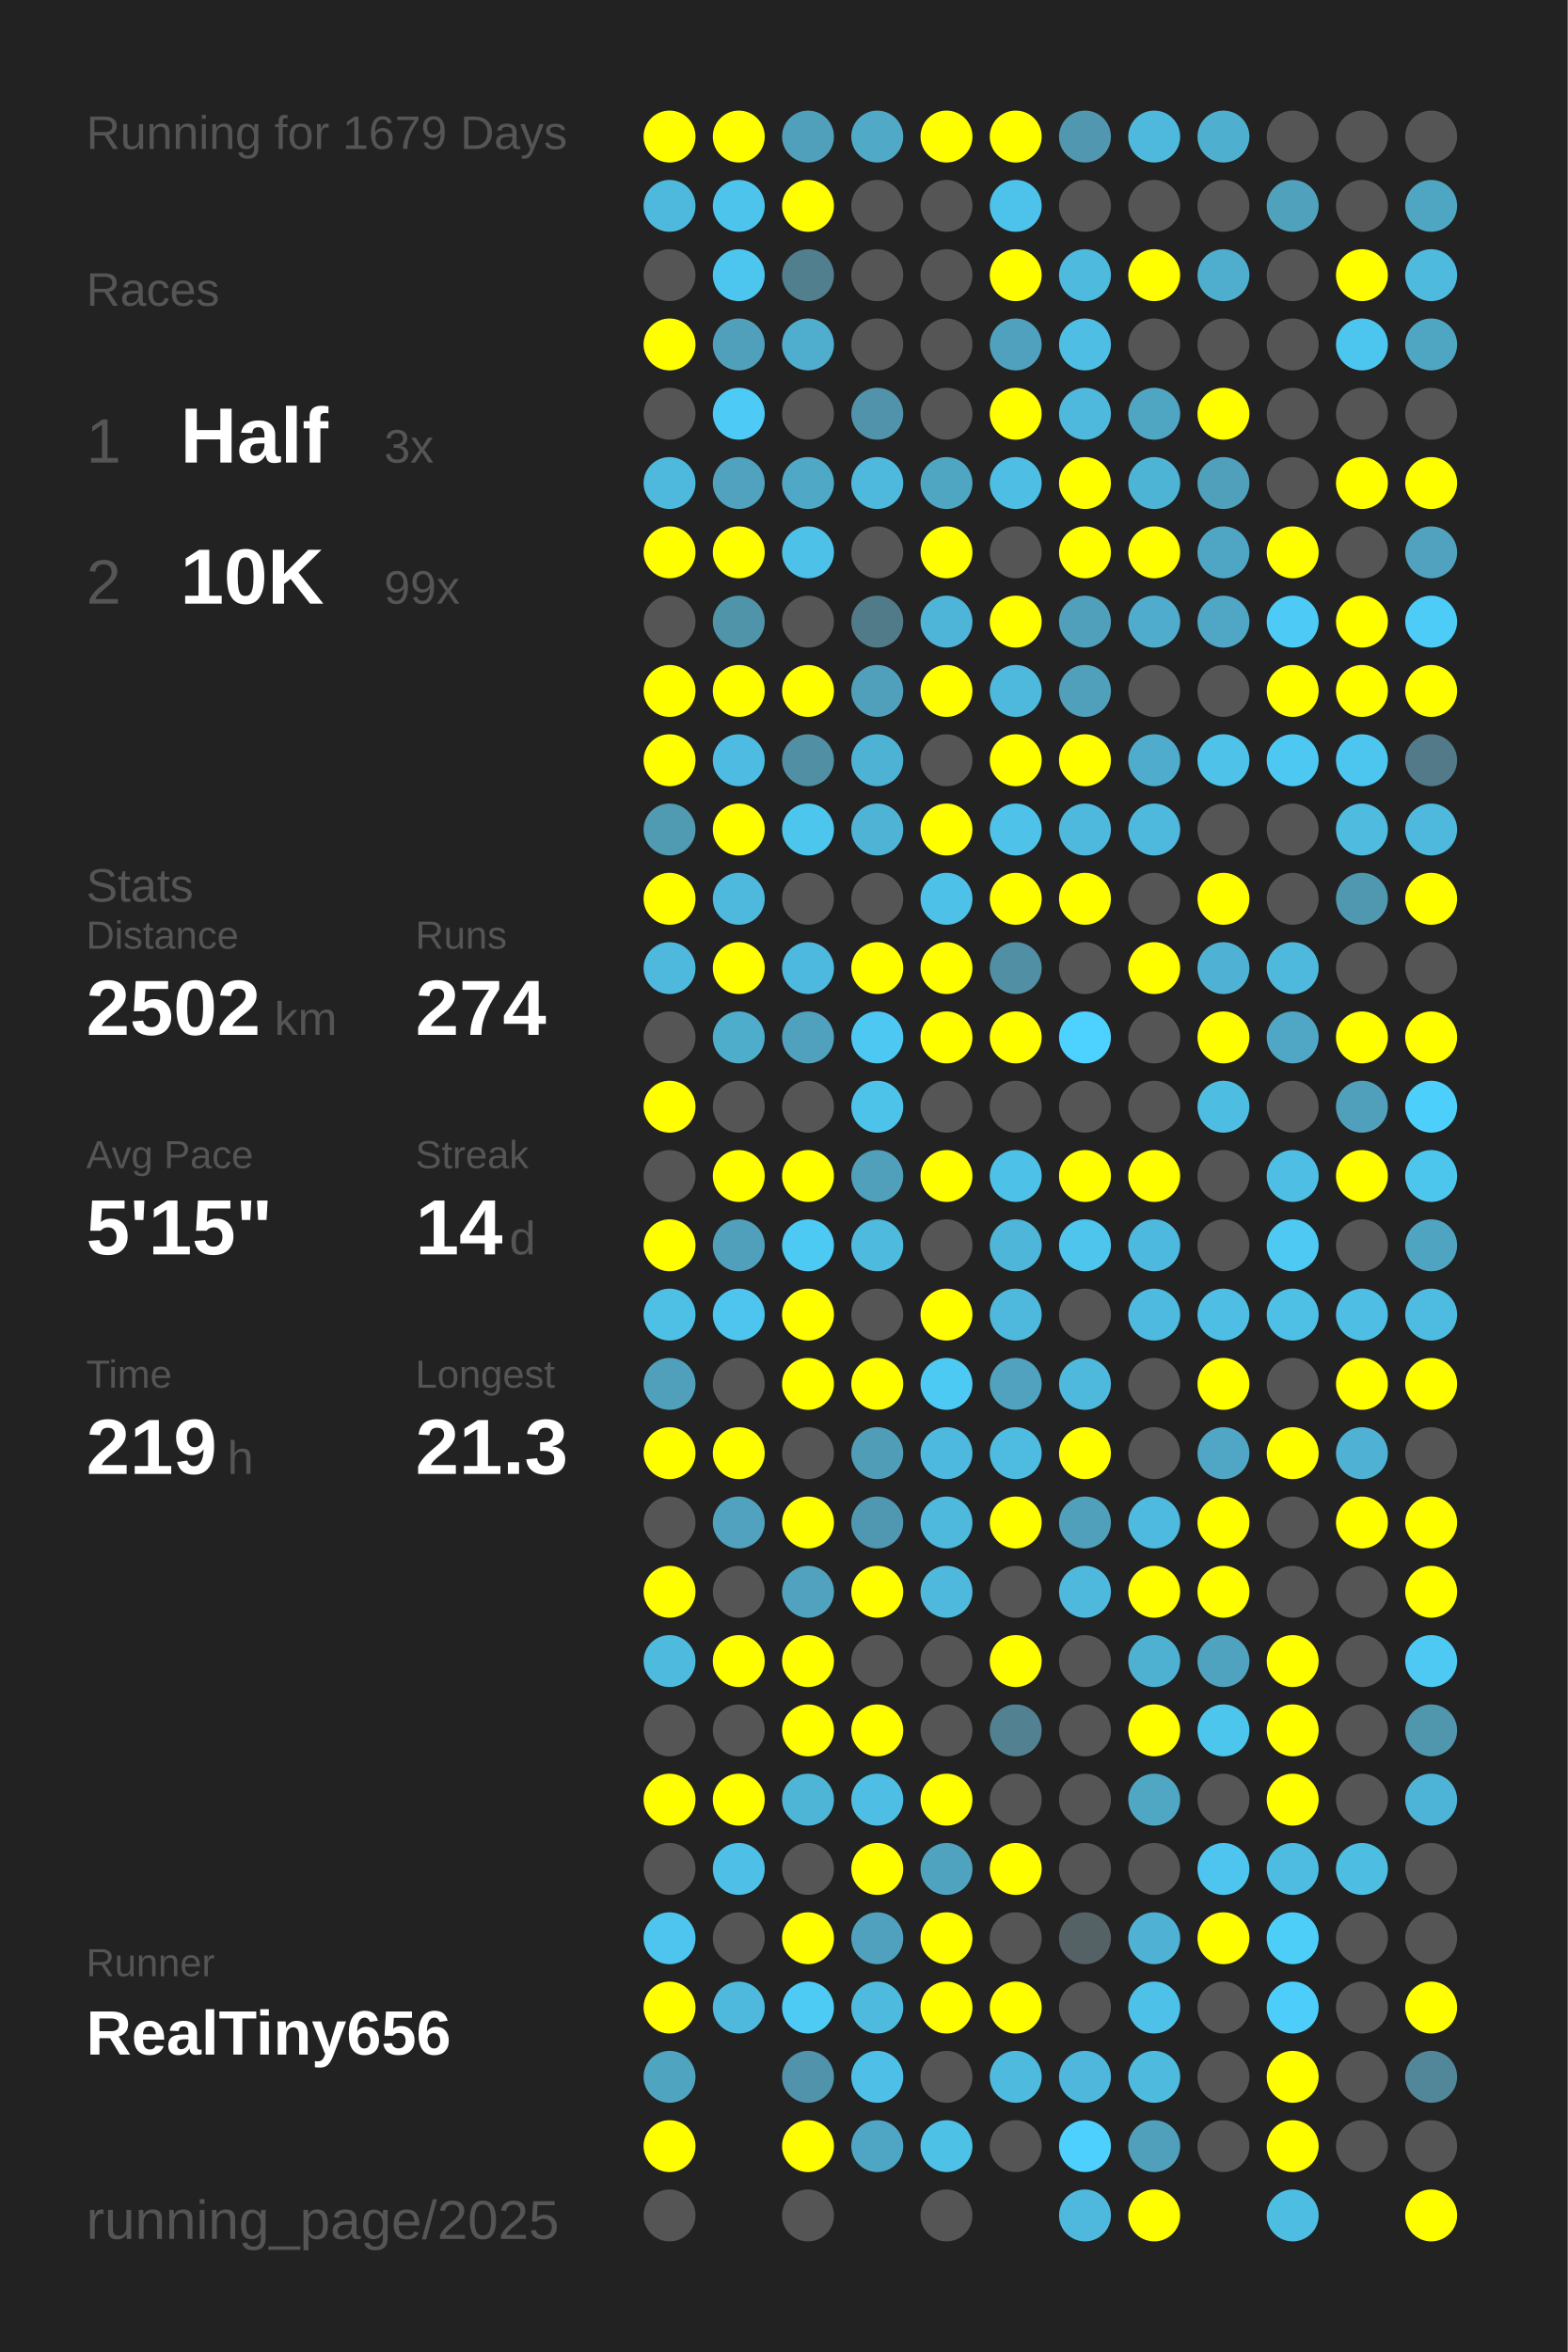
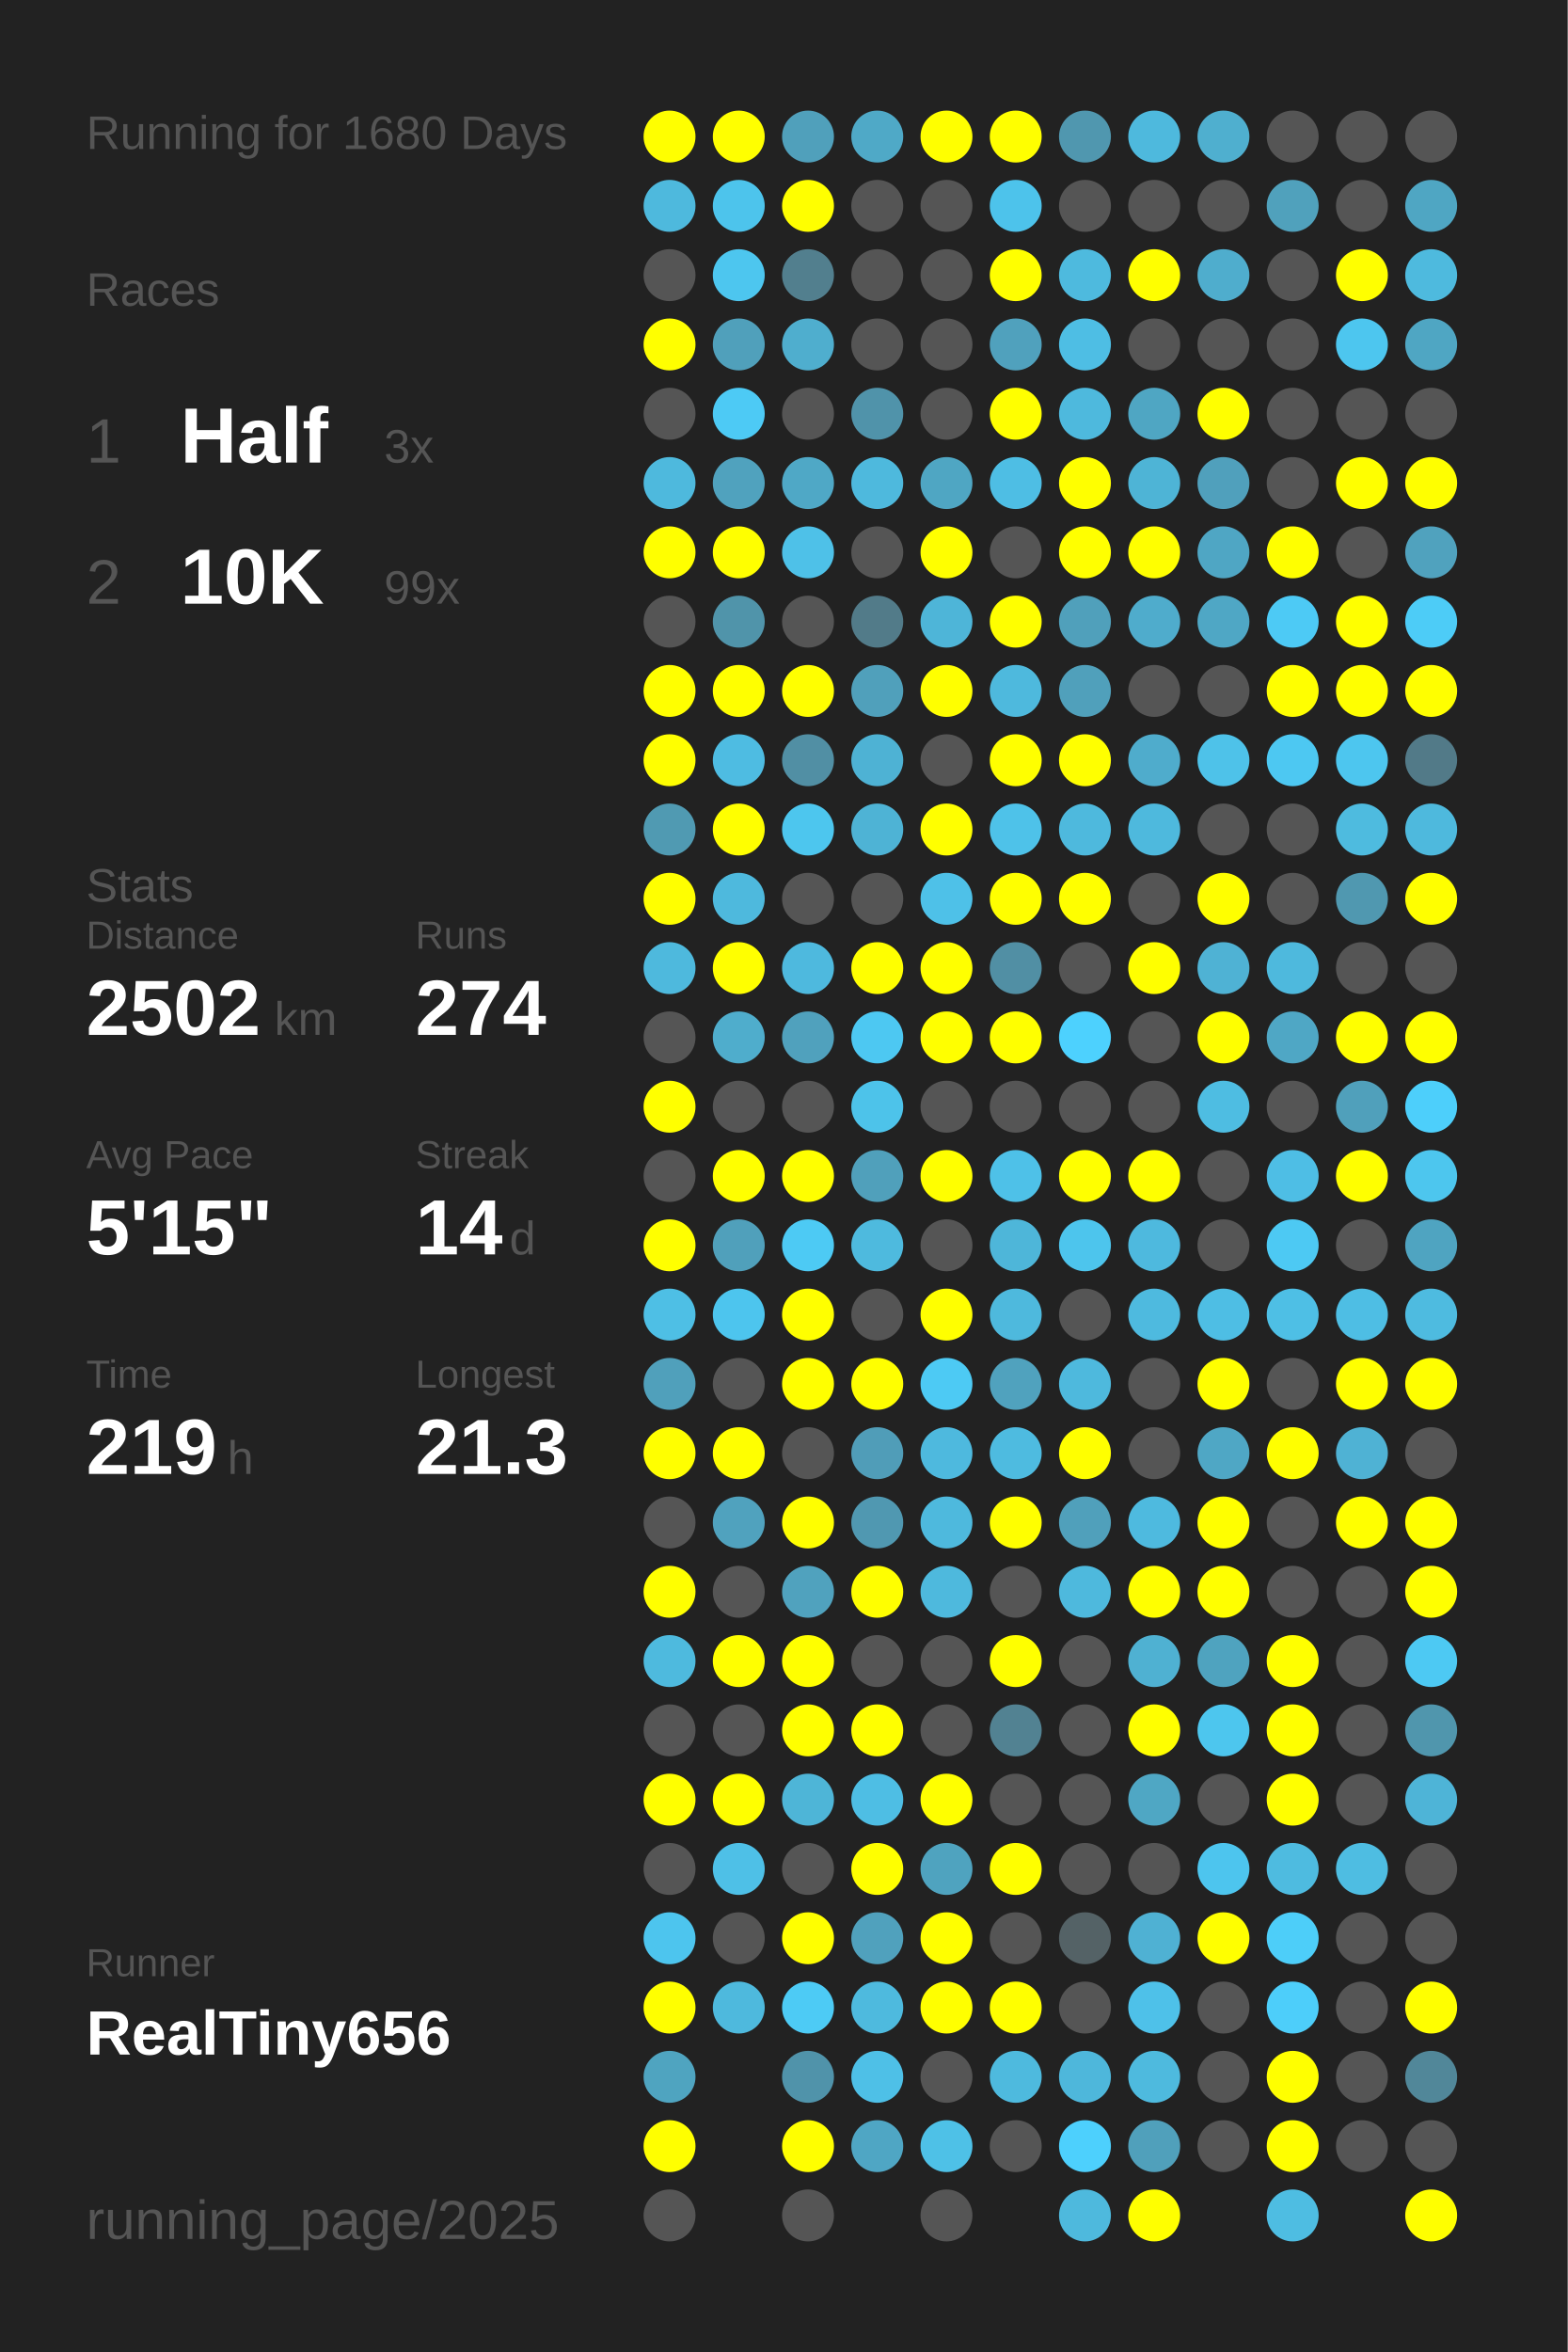
<svg xmlns="http://www.w3.org/2000/svg" baseProfile="full" height="300mm" version="1.1" viewBox="0,0,200,300" width="200mm">
  <defs />
  <rect fill="#222222" height="300" width="200" x="0" y="0" />
-   <text fill="#555555" style="font-size:6px; font-family:Arial;" x="11" y="19">Running for 1679 Days</text>
+   <text fill="#555555" style="font-size:6px; font-family:Arial;" x="11" y="19">Running for 1680 Days</text>
  <text fill="#555555" style="font-size:6px; font-family:Arial;" x="11" y="39">Races</text>
  <text fill="#555555" style="font-size:8px; font-family:Arial;" x="11" y="59">1</text>
  <text fill="#FFFFFF" style="font-size:10px; font-family:Arial; font-weight:bold;" x="23" y="59">Half</text>
  <text fill="#555555" style="font-size:6px; font-family:Arial;" x="49" y="59">3x</text>
  <text fill="#555555" style="font-size:8px; font-family:Arial;" x="11" y="77">2</text>
  <text fill="#FFFFFF" style="font-size:10px; font-family:Arial; font-weight:bold;" x="23" y="77">10K</text>
  <text fill="#555555" style="font-size:6px; font-family:Arial;" x="49" y="77">99x</text>
  <text fill="#555555" style="font-size:6px; font-family:Arial;" x="11" y="115">Stats</text>
  <text fill="#555555" style="font-size:5px; font-family:Arial;" x="11" y="121">Distance</text>
  <text fill="#FFFFFF" style="font-size:10px; font-family:Arial; font-weight:bold;" x="11" y="132">2502</text>
  <text fill="#555555" style="font-size:6px; font-family:Arial;" x="35" y="132">km</text>
  <text fill="#555555" style="font-size:5px; font-family:Arial;" x="53" y="121">Runs</text>
  <text fill="#FFFFFF" style="font-size:10px; font-family:Arial; font-weight:bold;" x="53" y="132">274</text>
  <text fill="#555555" style="font-size:5px; font-family:Arial;" x="11" y="149">Avg Pace</text>
  <text fill="#FFFFFF" style="font-size:10px; font-family:Arial; font-weight:bold;" x="11" y="160">5'15"</text>
  <text fill="#555555" style="font-size:5px; font-family:Arial;" x="53" y="149">Streak</text>
  <text fill="#FFFFFF" style="font-size:10px; font-family:Arial; font-weight:bold;" x="53" y="160">14</text>
  <text fill="#555555" style="font-size:6px; font-family:Arial;" x="65" y="160">d</text>
  <text fill="#555555" style="font-size:5px; font-family:Arial;" x="11" y="177">Time</text>
  <text fill="#FFFFFF" style="font-size:10px; font-family:Arial; font-weight:bold;" x="11" y="188">219</text>
  <text fill="#555555" style="font-size:6px; font-family:Arial;" x="29" y="188">h</text>
  <text fill="#555555" style="font-size:5px; font-family:Arial;" x="53" y="177">Longest</text>
  <text fill="#FFFFFF" style="font-size:10px; font-family:Arial; font-weight:bold;" x="53" y="188">21.3</text>
  <text fill="#555555" style="font-size:5px; font-family:Arial;" x="11" y="252.065">Runner</text>
  <text fill="#FFFFFF" style="font-size:8px; font-family:Arial; font-weight:bold;" x="11" y="262.065">RealTiny656</text>
  <text fill="#555555" style="font-size:7px; font-family:Arial;" x="11" y="285.581">running_page/2025</text>
  <circle cx="85.417" cy="17.419" fill="#FFFF00" r="3.312" />
  <circle cx="85.417" cy="26.258" fill="#4eb9dd" r="3.312" />
  <circle cx="85.417" cy="35.097" fill="#555555" r="3.312" />
  <circle cx="85.417" cy="43.935" fill="#FFFF00" r="3.312" />
  <circle cx="85.417" cy="52.774" fill="#555555" r="3.312" />
  <circle cx="85.417" cy="61.613" fill="#4eb9dd" r="3.312" />
  <circle cx="85.417" cy="70.452" fill="#FFFF00" r="3.312" />
  <circle cx="85.417" cy="79.29" fill="#555555" r="3.312" />
  <circle cx="85.417" cy="88.129" fill="#FFFF00" r="3.312" />
  <circle cx="85.417" cy="96.968" fill="#FFFF00" r="3.312" />
  <circle cx="85.417" cy="105.806" fill="#509ab2" r="3.312" />
  <circle cx="85.417" cy="114.645" fill="#FFFF00" r="3.312" />
  <circle cx="85.417" cy="123.484" fill="#4eb9dd" r="3.312" />
  <circle cx="85.417" cy="132.323" fill="#555555" r="3.312" />
  <circle cx="85.417" cy="141.161" fill="#FFFF00" r="3.312" />
  <circle cx="85.417" cy="150" fill="#555555" r="3.312" />
  <circle cx="85.417" cy="158.839" fill="#FFFF00" r="3.312" />
  <circle cx="85.417" cy="167.677" fill="#4ebfe5" r="3.312" />
  <circle cx="85.417" cy="176.516" fill="#50a0bb" r="3.312" />
  <circle cx="85.417" cy="185.355" fill="#FFFF00" r="3.312" />
  <circle cx="85.417" cy="194.194" fill="#555555" r="3.312" />
  <circle cx="85.417" cy="203.032" fill="#FFFF00" r="3.312" />
  <circle cx="85.417" cy="211.871" fill="#4ebade" r="3.312" />
  <circle cx="85.417" cy="220.71" fill="#555555" r="3.312" />
  <circle cx="85.417" cy="229.548" fill="#FFFF00" r="3.312" />
  <circle cx="85.417" cy="238.387" fill="#555555" r="3.312" />
  <circle cx="85.417" cy="247.226" fill="#4dc5ee" r="3.312" />
  <circle cx="85.417" cy="256.065" fill="#FFFF00" r="3.312" />
  <circle cx="85.417" cy="264.903" fill="#4fa4c0" r="3.312" />
  <circle cx="85.417" cy="273.742" fill="#FFFF00" r="3.312" />
  <circle cx="85.417" cy="282.581" fill="#555555" r="3.312" />
  <circle cx="94.25" cy="17.419" fill="#FFFF00" r="3.312" />
  <circle cx="94.25" cy="26.258" fill="#4dc4ec" r="3.312" />
  <circle cx="94.25" cy="35.097" fill="#4dc6ef" r="3.312" />
  <circle cx="94.25" cy="43.935" fill="#50a0bb" r="3.312" />
  <circle cx="94.25" cy="52.774" fill="#4dcaf5" r="3.312" />
  <circle cx="94.25" cy="61.613" fill="#50a2be" r="3.312" />
  <circle cx="94.25" cy="70.452" fill="#FFFF00" r="3.312" />
  <circle cx="94.25" cy="79.29" fill="#5094aa" r="3.312" />
  <circle cx="94.25" cy="88.129" fill="#FFFF00" r="3.312" />
  <circle cx="94.25" cy="96.968" fill="#4ebce2" r="3.312" />
  <circle cx="94.25" cy="105.806" fill="#FFFF00" r="3.312" />
  <circle cx="94.25" cy="114.645" fill="#4eb9dd" r="3.312" />
  <circle cx="94.25" cy="123.484" fill="#FFFF00" r="3.312" />
  <circle cx="94.25" cy="132.323" fill="#4fadcc" r="3.312" />
  <circle cx="94.25" cy="141.161" fill="#555555" r="3.312" />
  <circle cx="94.25" cy="150" fill="#FFFF00" r="3.312" />
  <circle cx="94.25" cy="158.839" fill="#50a0bb" r="3.312" />
  <circle cx="94.25" cy="167.677" fill="#4dc5ee" r="3.312" />
  <circle cx="94.25" cy="176.516" fill="#555555" r="3.312" />
  <circle cx="94.25" cy="185.355" fill="#FFFF00" r="3.312" />
  <circle cx="94.25" cy="194.194" fill="#50a2be" r="3.312" />
  <circle cx="94.25" cy="203.032" fill="#555555" r="3.312" />
  <circle cx="94.25" cy="211.871" fill="#FFFF00" r="3.312" />
  <circle cx="94.25" cy="220.71" fill="#555555" r="3.312" />
  <circle cx="94.25" cy="229.548" fill="#FFFF00" r="3.312" />
  <circle cx="94.25" cy="238.387" fill="#4ec0e7" r="3.312" />
  <circle cx="94.25" cy="247.226" fill="#555555" r="3.312" />
  <circle cx="94.25" cy="256.065" fill="#4eb9dd" r="3.312" />
  <circle cx="103.083" cy="17.419" fill="#50a0bb" r="3.312" />
  <circle cx="103.083" cy="26.258" fill="#FFFF00" r="3.312" />
  <circle cx="103.083" cy="35.097" fill="#527f8e" r="3.312" />
  <circle cx="103.083" cy="43.935" fill="#4faece" r="3.312" />
  <circle cx="103.083" cy="52.774" fill="#555555" r="3.312" />
  <circle cx="103.083" cy="61.613" fill="#4fa8c6" r="3.312" />
  <circle cx="103.083" cy="70.452" fill="#4ec1e8" r="3.312" />
  <circle cx="103.083" cy="79.29" fill="#555555" r="3.312" />
  <circle cx="103.083" cy="88.129" fill="#FFFF00" r="3.312" />
  <circle cx="103.083" cy="96.968" fill="#518fa4" r="3.312" />
  <circle cx="103.083" cy="105.806" fill="#4dc6ee" r="3.312" />
  <circle cx="103.083" cy="114.645" fill="#555555" r="3.312" />
  <circle cx="103.083" cy="123.484" fill="#4eb9de" r="3.312" />
  <circle cx="103.083" cy="132.323" fill="#50a1bd" r="3.312" />
  <circle cx="103.083" cy="141.161" fill="#555555" r="3.312" />
  <circle cx="103.083" cy="150" fill="#FFFF00" r="3.312" />
  <circle cx="103.083" cy="158.839" fill="#4dcaf4" r="3.312" />
  <circle cx="103.083" cy="167.677" fill="#FFFF00" r="3.312" />
  <circle cx="103.083" cy="176.516" fill="#FFFF00" r="3.312" />
  <circle cx="103.083" cy="185.355" fill="#555555" r="3.312" />
  <circle cx="103.083" cy="194.194" fill="#FFFF00" r="3.312" />
  <circle cx="103.083" cy="203.032" fill="#50a2be" r="3.312" />
  <circle cx="103.083" cy="211.871" fill="#FFFF00" r="3.312" />
  <circle cx="103.083" cy="220.71" fill="#FFFF00" r="3.312" />
  <circle cx="103.083" cy="229.548" fill="#4eb5d7" r="3.312" />
  <circle cx="103.083" cy="238.387" fill="#555555" r="3.312" />
  <circle cx="103.083" cy="247.226" fill="#FFFF00" r="3.312" />
  <circle cx="103.083" cy="256.065" fill="#4dcbf5" r="3.312" />
  <circle cx="103.083" cy="264.903" fill="#5093aa" r="3.312" />
  <circle cx="103.083" cy="273.742" fill="#FFFF00" r="3.312" />
  <circle cx="103.083" cy="282.581" fill="#555555" r="3.312" />
  <circle cx="111.917" cy="17.419" fill="#4fa9c7" r="3.312" />
  <circle cx="111.917" cy="26.258" fill="#555555" r="3.312" />
  <circle cx="111.917" cy="35.097" fill="#555555" r="3.312" />
  <circle cx="111.917" cy="43.935" fill="#555555" r="3.312" />
  <circle cx="111.917" cy="52.774" fill="#5093aa" r="3.312" />
  <circle cx="111.917" cy="61.613" fill="#4eb9dd" r="3.312" />
  <circle cx="111.917" cy="70.452" fill="#555555" r="3.312" />
  <circle cx="111.917" cy="79.29" fill="#527b89" r="3.312" />
  <circle cx="111.917" cy="88.129" fill="#50a0bb" r="3.312" />
  <circle cx="111.917" cy="96.968" fill="#4eb2d4" r="3.312" />
  <circle cx="111.917" cy="105.806" fill="#4eb3d5" r="3.312" />
  <circle cx="111.917" cy="114.645" fill="#555555" r="3.312" />
  <circle cx="111.917" cy="123.484" fill="#FFFF00" r="3.312" />
  <circle cx="111.917" cy="132.323" fill="#4dc8f2" r="3.312" />
  <circle cx="111.917" cy="141.161" fill="#4dc3ea" r="3.312" />
  <circle cx="111.917" cy="150" fill="#50a0bb" r="3.312" />
  <circle cx="111.917" cy="158.839" fill="#4ebade" r="3.312" />
  <circle cx="111.917" cy="167.677" fill="#555555" r="3.312" />
  <circle cx="111.917" cy="176.516" fill="#FFFF00" r="3.312" />
  <circle cx="111.917" cy="185.355" fill="#509db8" r="3.312" />
  <circle cx="111.917" cy="194.194" fill="#5098b1" r="3.312" />
  <circle cx="111.917" cy="203.032" fill="#FFFF00" r="3.312" />
  <circle cx="111.917" cy="211.871" fill="#555555" r="3.312" />
  <circle cx="111.917" cy="220.71" fill="#FFFF00" r="3.312" />
  <circle cx="111.917" cy="229.548" fill="#4ebee4" r="3.312" />
  <circle cx="111.917" cy="238.387" fill="#FFFF00" r="3.312" />
  <circle cx="111.917" cy="247.226" fill="#50a1bd" r="3.312" />
  <circle cx="111.917" cy="256.065" fill="#4ebade" r="3.312" />
  <circle cx="111.917" cy="264.903" fill="#4ec0e7" r="3.312" />
  <circle cx="111.917" cy="273.742" fill="#4fa6c4" r="3.312" />
  <circle cx="120.75" cy="17.419" fill="#FFFF00" r="3.312" />
  <circle cx="120.75" cy="26.258" fill="#555555" r="3.312" />
  <circle cx="120.75" cy="35.097" fill="#555555" r="3.312" />
  <circle cx="120.75" cy="43.935" fill="#555555" r="3.312" />
  <circle cx="120.75" cy="52.774" fill="#555555" r="3.312" />
  <circle cx="120.75" cy="61.613" fill="#4fa6c3" r="3.312" />
  <circle cx="120.75" cy="70.452" fill="#FFFF00" r="3.312" />
  <circle cx="120.75" cy="79.29" fill="#4eb5d8" r="3.312" />
  <circle cx="120.75" cy="88.129" fill="#FFFF00" r="3.312" />
  <circle cx="120.75" cy="96.968" fill="#555555" r="3.312" />
  <circle cx="120.75" cy="105.806" fill="#FFFF00" r="3.312" />
  <circle cx="120.75" cy="114.645" fill="#4ec1e8" r="3.312" />
  <circle cx="120.75" cy="123.484" fill="#FFFF00" r="3.312" />
  <circle cx="120.75" cy="132.323" fill="#FFFF00" r="3.312" />
  <circle cx="120.75" cy="141.161" fill="#555555" r="3.312" />
  <circle cx="120.75" cy="150" fill="#FFFF00" r="3.312" />
  <circle cx="120.75" cy="158.839" fill="#555555" r="3.312" />
  <circle cx="120.75" cy="167.677" fill="#FFFF00" r="3.312" />
  <circle cx="120.75" cy="176.516" fill="#4dcaf4" r="3.312" />
  <circle cx="120.75" cy="185.355" fill="#4eb9de" r="3.312" />
  <circle cx="120.75" cy="194.194" fill="#4eb9dd" r="3.312" />
  <circle cx="120.75" cy="203.032" fill="#4eb9dd" r="3.312" />
  <circle cx="120.75" cy="211.871" fill="#555555" r="3.312" />
  <circle cx="120.75" cy="220.71" fill="#555555" r="3.312" />
  <circle cx="120.75" cy="229.548" fill="#FFFF00" r="3.312" />
  <circle cx="120.75" cy="238.387" fill="#4fa3bf" r="3.312" />
  <circle cx="120.75" cy="247.226" fill="#FFFF00" r="3.312" />
  <circle cx="120.75" cy="256.065" fill="#FFFF00" r="3.312" />
  <circle cx="120.75" cy="264.903" fill="#555555" r="3.312" />
  <circle cx="120.75" cy="273.742" fill="#4ec1e7" r="3.312" />
  <circle cx="120.75" cy="282.581" fill="#555555" r="3.312" />
  <circle cx="129.583" cy="17.419" fill="#FFFF00" r="3.312" />
  <circle cx="129.583" cy="26.258" fill="#4dc3eb" r="3.312" />
  <circle cx="129.583" cy="35.097" fill="#FFFF00" r="3.312" />
  <circle cx="129.583" cy="43.935" fill="#50a1bd" r="3.312" />
  <circle cx="129.583" cy="52.774" fill="#FFFF00" r="3.312" />
  <circle cx="129.583" cy="61.613" fill="#4ebee4" r="3.312" />
  <circle cx="129.583" cy="70.452" fill="#555555" r="3.312" />
  <circle cx="129.583" cy="79.29" fill="#FFFF00" r="3.312" />
  <circle cx="129.583" cy="88.129" fill="#4eb9dd" r="3.312" />
  <circle cx="129.583" cy="96.968" fill="#FFFF00" r="3.312" />
  <circle cx="129.583" cy="105.806" fill="#4ec2e9" r="3.312" />
  <circle cx="129.583" cy="114.645" fill="#FFFF00" r="3.312" />
  <circle cx="129.583" cy="123.484" fill="#518fa4" r="3.312" />
  <circle cx="129.583" cy="132.323" fill="#FFFF00" r="3.312" />
  <circle cx="129.583" cy="141.161" fill="#555555" r="3.312" />
  <circle cx="129.583" cy="150" fill="#4ec1e8" r="3.312" />
  <circle cx="129.583" cy="158.839" fill="#4eb6d9" r="3.312" />
  <circle cx="129.583" cy="167.677" fill="#4eb9dd" r="3.312" />
  <circle cx="129.583" cy="176.516" fill="#50a2be" r="3.312" />
  <circle cx="129.583" cy="185.355" fill="#4ebbe0" r="3.312" />
  <circle cx="129.583" cy="194.194" fill="#FFFF00" r="3.312" />
  <circle cx="129.583" cy="203.032" fill="#555555" r="3.312" />
  <circle cx="129.583" cy="211.871" fill="#FFFF00" r="3.312" />
  <circle cx="129.583" cy="220.71" fill="#528292" r="3.312" />
  <circle cx="129.583" cy="229.548" fill="#555555" r="3.312" />
  <circle cx="129.583" cy="238.387" fill="#FFFF00" r="3.312" />
  <circle cx="129.583" cy="247.226" fill="#555555" r="3.312" />
  <circle cx="129.583" cy="256.065" fill="#FFFF00" r="3.312" />
  <circle cx="129.583" cy="264.903" fill="#4ebade" r="3.312" />
  <circle cx="129.583" cy="273.742" fill="#555555" r="3.312" />
  <circle cx="138.417" cy="17.419" fill="#5097af" r="3.312" />
  <circle cx="138.417" cy="26.258" fill="#555555" r="3.312" />
  <circle cx="138.417" cy="35.097" fill="#4ebade" r="3.312" />
  <circle cx="138.417" cy="43.935" fill="#4ebee4" r="3.312" />
  <circle cx="138.417" cy="52.774" fill="#4eb9dd" r="3.312" />
  <circle cx="138.417" cy="61.613" fill="#FFFF00" r="3.312" />
  <circle cx="138.417" cy="70.452" fill="#FFFF00" r="3.312" />
  <circle cx="138.417" cy="79.29" fill="#50a0bb" r="3.312" />
  <circle cx="138.417" cy="88.129" fill="#50a0bb" r="3.312" />
  <circle cx="138.417" cy="96.968" fill="#FFFF00" r="3.312" />
  <circle cx="138.417" cy="105.806" fill="#4eb9dd" r="3.312" />
  <circle cx="138.417" cy="114.645" fill="#FFFF00" r="3.312" />
  <circle cx="138.417" cy="123.484" fill="#555555" r="3.312" />
  <circle cx="138.417" cy="132.323" fill="#4dd1fe" r="3.312" />
  <circle cx="138.417" cy="141.161" fill="#555555" r="3.312" />
  <circle cx="138.417" cy="150" fill="#FFFF00" r="3.312" />
  <circle cx="138.417" cy="158.839" fill="#4dc5ed" r="3.312" />
  <circle cx="138.417" cy="167.677" fill="#555555" r="3.312" />
  <circle cx="138.417" cy="176.516" fill="#4eb9dd" r="3.312" />
  <circle cx="138.417" cy="185.355" fill="#FFFF00" r="3.312" />
  <circle cx="138.417" cy="194.194" fill="#50a0bb" r="3.312" />
  <circle cx="138.417" cy="203.032" fill="#4eb9dd" r="3.312" />
  <circle cx="138.417" cy="211.871" fill="#555555" r="3.312" />
  <circle cx="138.417" cy="220.71" fill="#555555" r="3.312" />
  <circle cx="138.417" cy="229.548" fill="#555555" r="3.312" />
  <circle cx="138.417" cy="238.387" fill="#555555" r="3.312" />
  <circle cx="138.417" cy="247.226" fill="#546266" r="3.312" />
  <circle cx="138.417" cy="256.065" fill="#555555" r="3.312" />
  <circle cx="138.417" cy="264.903" fill="#4eb7db" r="3.312" />
  <circle cx="138.417" cy="273.742" fill="#4dd0fd" r="3.312" />
  <circle cx="138.417" cy="282.581" fill="#4eb9dd" r="3.312" />
  <circle cx="147.25" cy="17.419" fill="#4eb9dd" r="3.312" />
  <circle cx="147.25" cy="26.258" fill="#555555" r="3.312" />
  <circle cx="147.25" cy="35.097" fill="#FFFF00" r="3.312" />
  <circle cx="147.25" cy="43.935" fill="#555555" r="3.312" />
  <circle cx="147.25" cy="52.774" fill="#4fa6c3" r="3.312" />
  <circle cx="147.25" cy="61.613" fill="#4eb4d6" r="3.312" />
  <circle cx="147.25" cy="70.452" fill="#FFFF00" r="3.312" />
  <circle cx="147.25" cy="79.29" fill="#4faccc" r="3.312" />
  <circle cx="147.25" cy="88.129" fill="#555555" r="3.312" />
  <circle cx="147.25" cy="96.968" fill="#4faccc" r="3.312" />
  <circle cx="147.25" cy="105.806" fill="#4eb9dd" r="3.312" />
  <circle cx="147.25" cy="114.645" fill="#555555" r="3.312" />
  <circle cx="147.25" cy="123.484" fill="#FFFF00" r="3.312" />
  <circle cx="147.25" cy="132.323" fill="#555555" r="3.312" />
  <circle cx="147.25" cy="141.161" fill="#555555" r="3.312" />
  <circle cx="147.25" cy="150" fill="#FFFF00" r="3.312" />
  <circle cx="147.25" cy="158.839" fill="#4eb9de" r="3.312" />
  <circle cx="147.25" cy="167.677" fill="#4ebadf" r="3.312" />
  <circle cx="147.25" cy="176.516" fill="#555555" r="3.312" />
  <circle cx="147.25" cy="185.355" fill="#555555" r="3.312" />
  <circle cx="147.25" cy="194.194" fill="#4ebadf" r="3.312" />
  <circle cx="147.25" cy="203.032" fill="#FFFF00" r="3.312" />
  <circle cx="147.25" cy="211.871" fill="#4fb1d2" r="3.312" />
  <circle cx="147.25" cy="220.71" fill="#FFFF00" r="3.312" />
  <circle cx="147.25" cy="229.548" fill="#4fa7c4" r="3.312" />
  <circle cx="147.25" cy="238.387" fill="#555555" r="3.312" />
  <circle cx="147.25" cy="247.226" fill="#4fb1d3" r="3.312" />
  <circle cx="147.25" cy="256.065" fill="#4ec1e9" r="3.312" />
  <circle cx="147.25" cy="264.903" fill="#4ebade" r="3.312" />
  <circle cx="147.25" cy="273.742" fill="#50a0bb" r="3.312" />
  <circle cx="147.25" cy="282.581" fill="#FFFF00" r="3.312" />
  <circle cx="156.083" cy="17.419" fill="#4fafcf" r="3.312" />
  <circle cx="156.083" cy="26.258" fill="#555555" r="3.312" />
  <circle cx="156.083" cy="35.097" fill="#4fadcd" r="3.312" />
  <circle cx="156.083" cy="43.935" fill="#555555" r="3.312" />
  <circle cx="156.083" cy="52.774" fill="#FFFF00" r="3.312" />
  <circle cx="156.083" cy="61.613" fill="#50a0bc" r="3.312" />
  <circle cx="156.083" cy="70.452" fill="#4fa6c4" r="3.312" />
  <circle cx="156.083" cy="79.29" fill="#4fa7c5" r="3.312" />
  <circle cx="156.083" cy="88.129" fill="#555555" r="3.312" />
  <circle cx="156.083" cy="96.968" fill="#4ec2e9" r="3.312" />
  <circle cx="156.083" cy="105.806" fill="#555555" r="3.312" />
  <circle cx="156.083" cy="114.645" fill="#FFFF00" r="3.312" />
  <circle cx="156.083" cy="123.484" fill="#4fb2d4" r="3.312" />
  <circle cx="156.083" cy="132.323" fill="#FFFF00" r="3.312" />
  <circle cx="156.083" cy="141.161" fill="#4ebde2" r="3.312" />
  <circle cx="156.083" cy="150" fill="#555555" r="3.312" />
  <circle cx="156.083" cy="158.839" fill="#555555" r="3.312" />
  <circle cx="156.083" cy="167.677" fill="#4ebee4" r="3.312" />
  <circle cx="156.083" cy="176.516" fill="#FFFF00" r="3.312" />
  <circle cx="156.083" cy="185.355" fill="#4fa7c5" r="3.312" />
  <circle cx="156.083" cy="194.194" fill="#FFFF00" r="3.312" />
  <circle cx="156.083" cy="203.032" fill="#FFFF00" r="3.312" />
  <circle cx="156.083" cy="211.871" fill="#4fa3bf" r="3.312" />
  <circle cx="156.083" cy="220.71" fill="#4dc6ee" r="3.312" />
  <circle cx="156.083" cy="229.548" fill="#555555" r="3.312" />
  <circle cx="156.083" cy="238.387" fill="#4dc5ee" r="3.312" />
  <circle cx="156.083" cy="247.226" fill="#FFFF00" r="3.312" />
  <circle cx="156.083" cy="256.065" fill="#555555" r="3.312" />
  <circle cx="156.083" cy="264.903" fill="#555555" r="3.312" />
  <circle cx="156.083" cy="273.742" fill="#555555" r="3.312" />
  <circle cx="164.917" cy="17.419" fill="#555555" r="3.312" />
  <circle cx="164.917" cy="26.258" fill="#50a1bc" r="3.312" />
  <circle cx="164.917" cy="35.097" fill="#555555" r="3.312" />
  <circle cx="164.917" cy="43.935" fill="#555555" r="3.312" />
  <circle cx="164.917" cy="52.774" fill="#555555" r="3.312" />
  <circle cx="164.917" cy="61.613" fill="#555555" r="3.312" />
  <circle cx="164.917" cy="70.452" fill="#FFFF00" r="3.312" />
  <circle cx="164.917" cy="79.29" fill="#4dcaf5" r="3.312" />
  <circle cx="164.917" cy="88.129" fill="#FFFF00" r="3.312" />
  <circle cx="164.917" cy="96.968" fill="#4dc8f2" r="3.312" />
  <circle cx="164.917" cy="105.806" fill="#555555" r="3.312" />
  <circle cx="164.917" cy="114.645" fill="#555555" r="3.312" />
  <circle cx="164.917" cy="123.484" fill="#4eb9dd" r="3.312" />
  <circle cx="164.917" cy="132.323" fill="#4fa7c5" r="3.312" />
  <circle cx="164.917" cy="141.161" fill="#555555" r="3.312" />
  <circle cx="164.917" cy="150" fill="#4ebee5" r="3.312" />
  <circle cx="164.917" cy="158.839" fill="#4dc9f3" r="3.312" />
  <circle cx="164.917" cy="167.677" fill="#4ebfe5" r="3.312" />
  <circle cx="164.917" cy="176.516" fill="#555555" r="3.312" />
  <circle cx="164.917" cy="185.355" fill="#FFFF00" r="3.312" />
  <circle cx="164.917" cy="194.194" fill="#555555" r="3.312" />
  <circle cx="164.917" cy="203.032" fill="#555555" r="3.312" />
  <circle cx="164.917" cy="211.871" fill="#FFFF00" r="3.312" />
  <circle cx="164.917" cy="220.71" fill="#FFFF00" r="3.312" />
  <circle cx="164.917" cy="229.548" fill="#FFFF00" r="3.312" />
  <circle cx="164.917" cy="238.387" fill="#4ebbe0" r="3.312" />
  <circle cx="164.917" cy="247.226" fill="#4dcef9" r="3.312" />
  <circle cx="164.917" cy="256.065" fill="#4dcefa" r="3.312" />
  <circle cx="164.917" cy="264.903" fill="#FFFF00" r="3.312" />
  <circle cx="164.917" cy="273.742" fill="#FFFF00" r="3.312" />
  <circle cx="164.917" cy="282.581" fill="#4ebde2" r="3.312" />
  <circle cx="173.75" cy="17.419" fill="#555555" r="3.312" />
  <circle cx="173.75" cy="26.258" fill="#555555" r="3.312" />
  <circle cx="173.75" cy="35.097" fill="#FFFF00" r="3.312" />
  <circle cx="173.75" cy="43.935" fill="#4dc6ef" r="3.312" />
  <circle cx="173.75" cy="52.774" fill="#555555" r="3.312" />
  <circle cx="173.75" cy="61.613" fill="#FFFF00" r="3.312" />
  <circle cx="173.75" cy="70.452" fill="#555555" r="3.312" />
  <circle cx="173.75" cy="79.29" fill="#FFFF00" r="3.312" />
  <circle cx="173.75" cy="88.129" fill="#FFFF00" r="3.312" />
  <circle cx="173.75" cy="96.968" fill="#4dc6ef" r="3.312" />
  <circle cx="173.75" cy="105.806" fill="#4ebbdf" r="3.312" />
  <circle cx="173.75" cy="114.645" fill="#5098b0" r="3.312" />
  <circle cx="173.75" cy="123.484" fill="#555555" r="3.312" />
  <circle cx="173.75" cy="132.323" fill="#FFFF00" r="3.312" />
  <circle cx="173.75" cy="141.161" fill="#50a0bb" r="3.312" />
  <circle cx="173.75" cy="150" fill="#FFFF00" r="3.312" />
  <circle cx="173.75" cy="158.839" fill="#555555" r="3.312" />
  <circle cx="173.75" cy="167.677" fill="#4ebee4" r="3.312" />
  <circle cx="173.75" cy="176.516" fill="#FFFF00" r="3.312" />
  <circle cx="173.75" cy="185.355" fill="#4fb2d4" r="3.312" />
  <circle cx="173.75" cy="194.194" fill="#FFFF00" r="3.312" />
  <circle cx="173.75" cy="203.032" fill="#555555" r="3.312" />
  <circle cx="173.75" cy="211.871" fill="#555555" r="3.312" />
  <circle cx="173.75" cy="220.71" fill="#555555" r="3.312" />
  <circle cx="173.75" cy="229.548" fill="#555555" r="3.312" />
  <circle cx="173.75" cy="238.387" fill="#4ebde2" r="3.312" />
  <circle cx="173.75" cy="247.226" fill="#555555" r="3.312" />
  <circle cx="173.75" cy="256.065" fill="#555555" r="3.312" />
  <circle cx="173.75" cy="264.903" fill="#555555" r="3.312" />
  <circle cx="173.75" cy="273.742" fill="#555555" r="3.312" />
  <circle cx="182.583" cy="17.419" fill="#555555" r="3.312" />
  <circle cx="182.583" cy="26.258" fill="#4fa6c3" r="3.312" />
  <circle cx="182.583" cy="35.097" fill="#4ebade" r="3.312" />
  <circle cx="182.583" cy="43.935" fill="#4fa6c3" r="3.312" />
  <circle cx="182.583" cy="52.774" fill="#555555" r="3.312" />
  <circle cx="182.583" cy="61.613" fill="#FFFF00" r="3.312" />
  <circle cx="182.583" cy="70.452" fill="#50a2be" r="3.312" />
  <circle cx="182.583" cy="79.29" fill="#4dccf7" r="3.312" />
  <circle cx="182.583" cy="88.129" fill="#FFFF00" r="3.312" />
  <circle cx="182.583" cy="96.968" fill="#527a88" r="3.312" />
  <circle cx="182.583" cy="105.806" fill="#4eb9dd" r="3.312" />
  <circle cx="182.583" cy="114.645" fill="#FFFF00" r="3.312" />
  <circle cx="182.583" cy="123.484" fill="#555555" r="3.312" />
  <circle cx="182.583" cy="132.323" fill="#FFFF00" r="3.312" />
  <circle cx="182.583" cy="141.161" fill="#4dcffb" r="3.312" />
  <circle cx="182.583" cy="150" fill="#4dc6ee" r="3.312" />
  <circle cx="182.583" cy="158.839" fill="#4fa4c1" r="3.312" />
  <circle cx="182.583" cy="167.677" fill="#4ebbe0" r="3.312" />
  <circle cx="182.583" cy="176.516" fill="#FFFF00" r="3.312" />
  <circle cx="182.583" cy="185.355" fill="#555555" r="3.312" />
  <circle cx="182.583" cy="194.194" fill="#FFFF00" r="3.312" />
  <circle cx="182.583" cy="203.032" fill="#FFFF00" r="3.312" />
  <circle cx="182.583" cy="211.871" fill="#4dc9f3" r="3.312" />
  <circle cx="182.583" cy="220.71" fill="#5096ad" r="3.312" />
  <circle cx="182.583" cy="229.548" fill="#4eb4d7" r="3.312" />
  <circle cx="182.583" cy="238.387" fill="#555555" r="3.312" />
  <circle cx="182.583" cy="247.226" fill="#555555" r="3.312" />
  <circle cx="182.583" cy="256.065" fill="#FFFF00" r="3.312" />
  <circle cx="182.583" cy="264.903" fill="#518799" r="3.312" />
  <circle cx="182.583" cy="273.742" fill="#555555" r="3.312" />
  <circle cx="182.583" cy="282.581" fill="#FFFF00" r="3.312" />
</svg>
